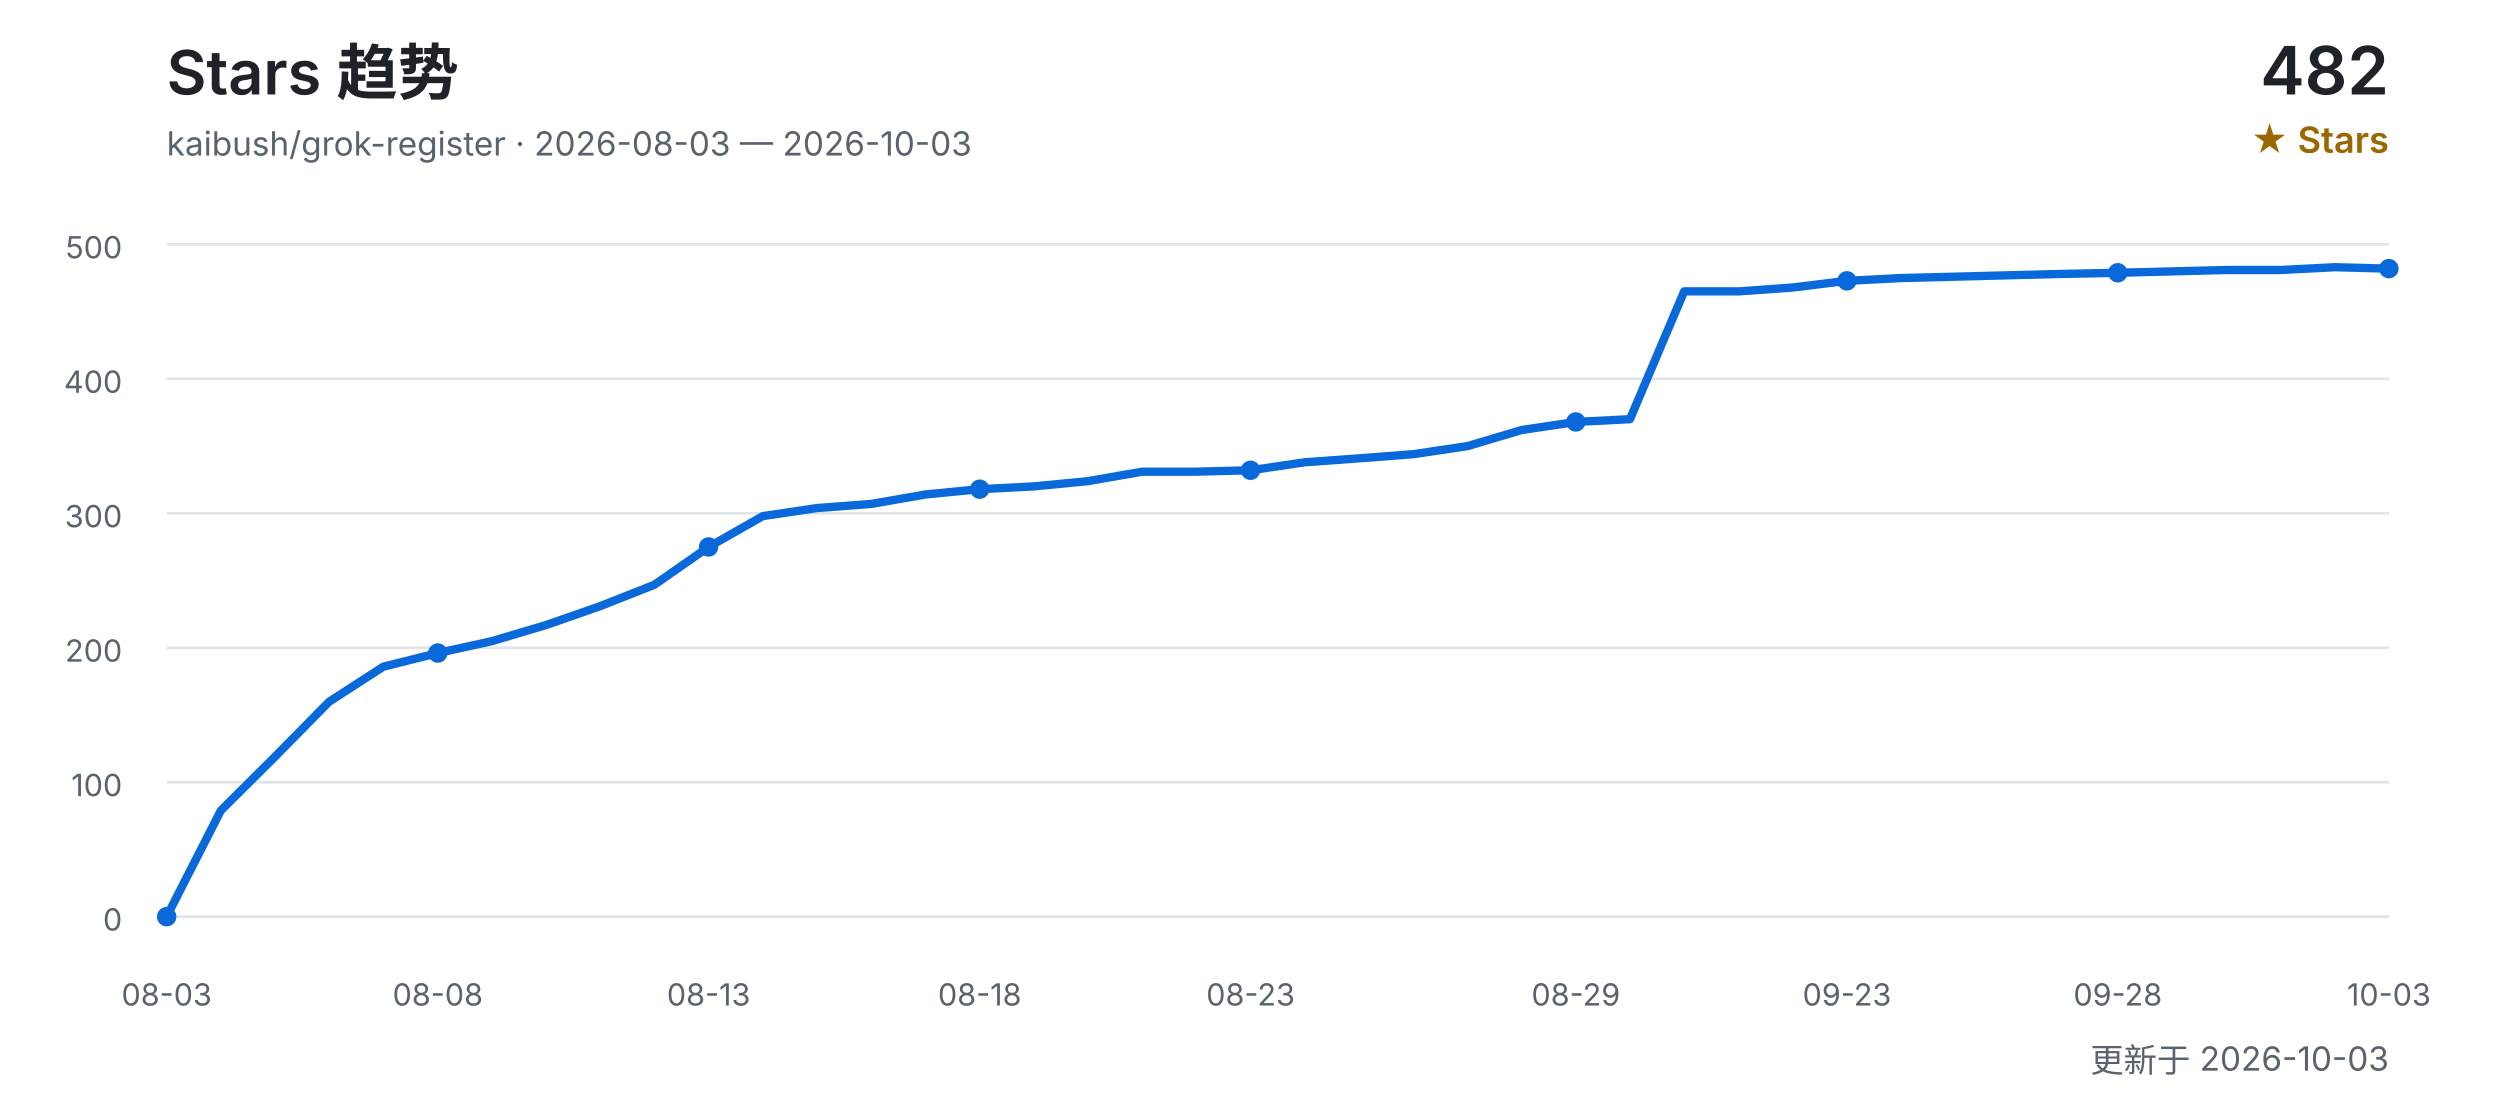
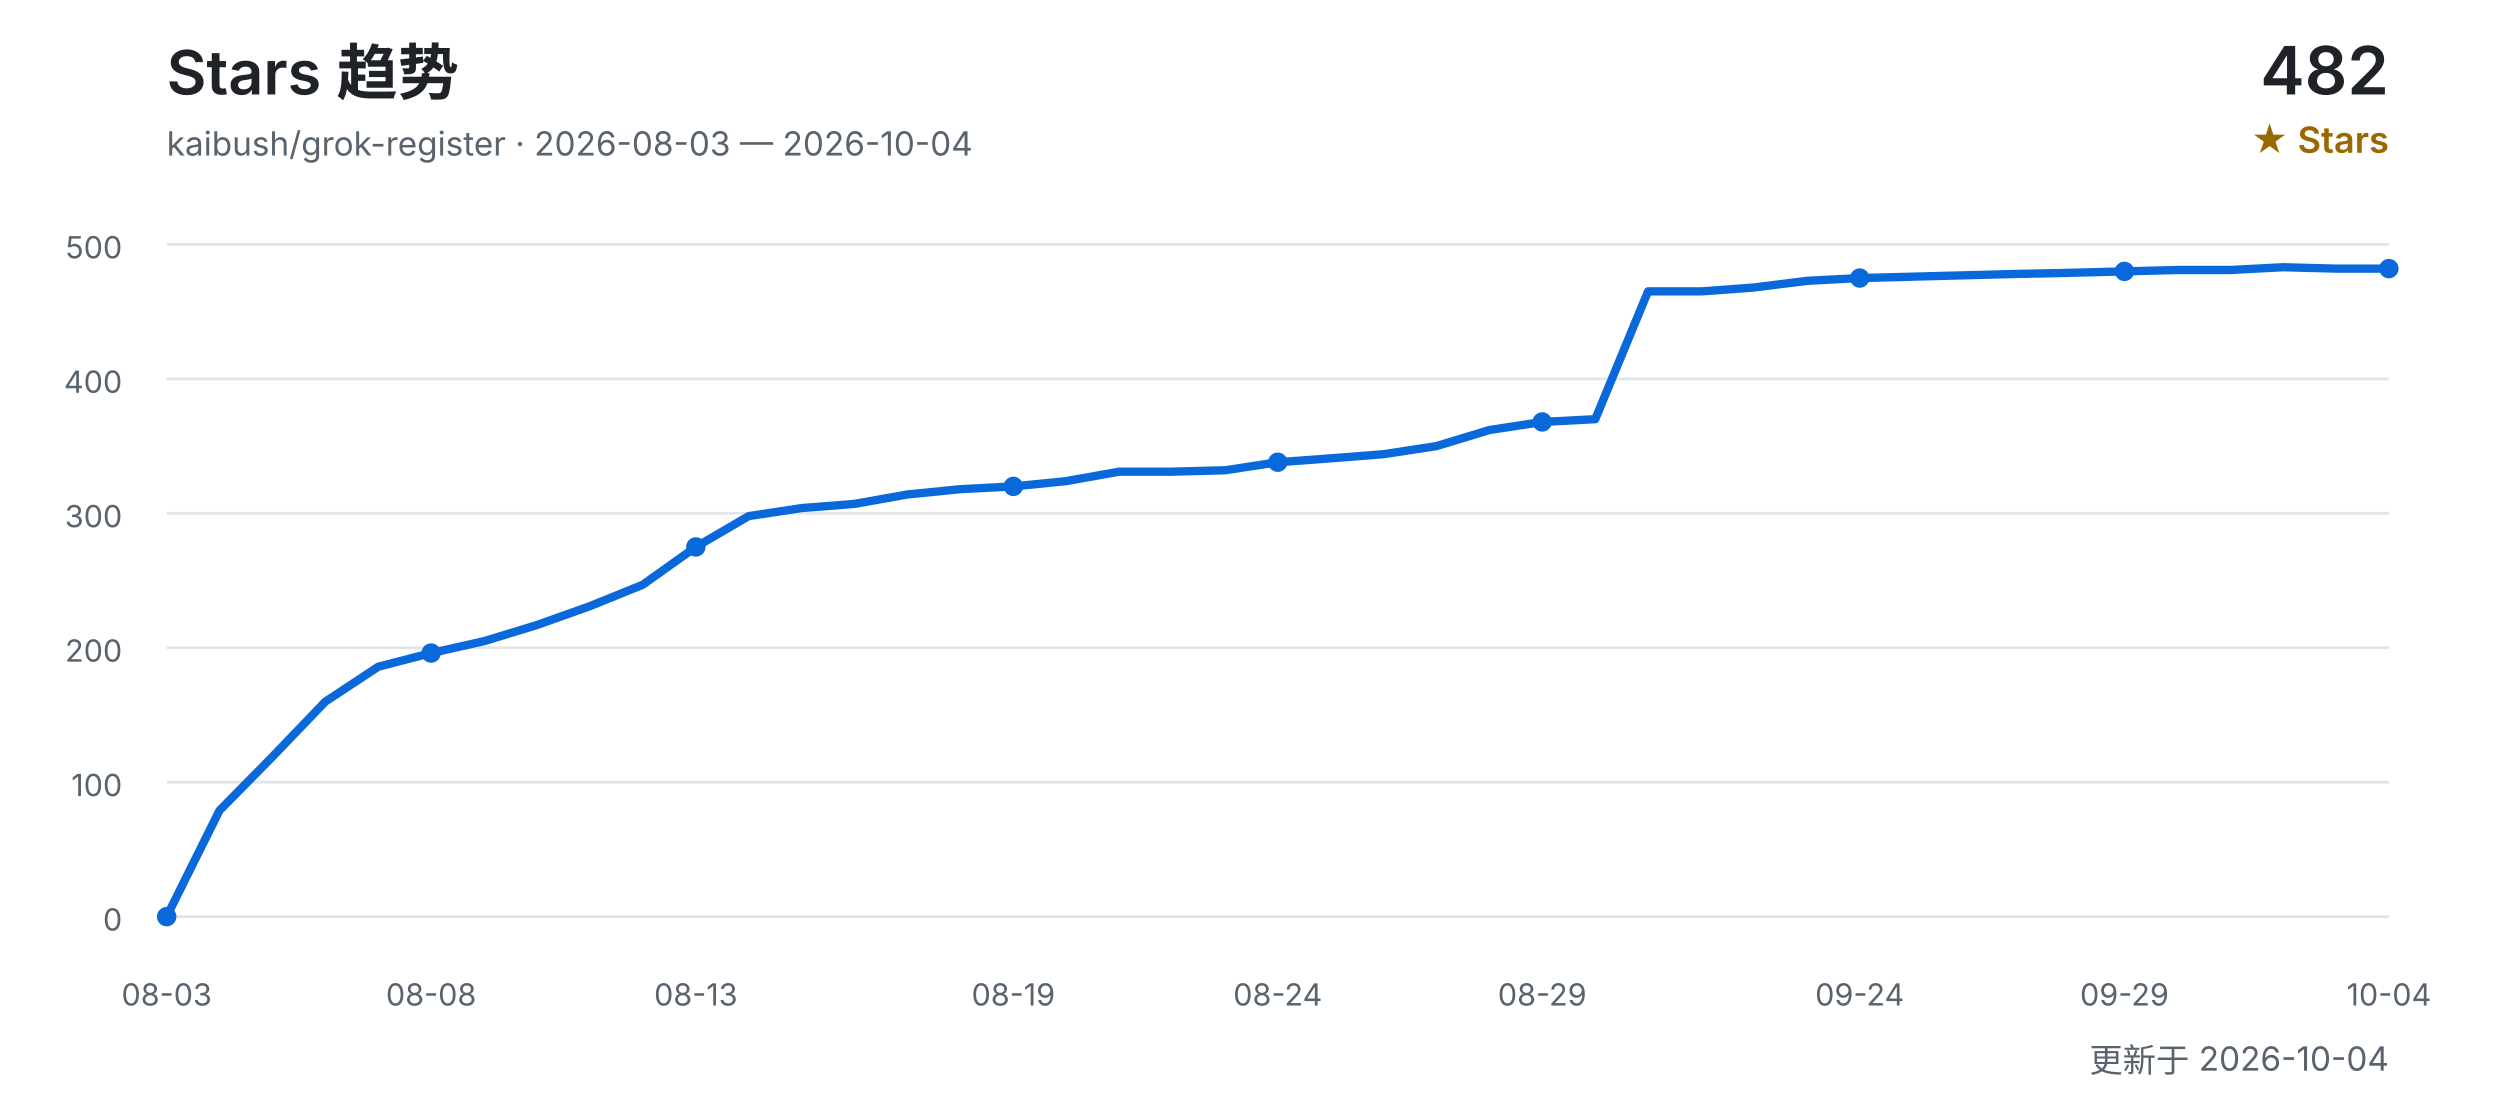
<svg xmlns="http://www.w3.org/2000/svg" width="900" height="400" viewBox="0 0 900 400" role="img" aria-labelledby="title desc">
  <defs>
    <style>
      text { font-family: Inter, "Segoe UI", Arial, "Noto Sans CJK SC", sans-serif; }
      .title { fill: #1f2328; font-size: 22px; font-weight: 600; }
      .subtitle { fill: #59636e; font-size: 12px; }
      .count { fill: #1f2328; font-size: 24px; font-weight: 600; }
      .count-label { fill: #9a6700; font-size: 13px; font-weight: 600; }
      .grid { stroke: #d0d7de; stroke-width: 1; opacity: 0.65; }
      .axis { fill: #59636e; font-size: 11px; }
      .line { fill: none; stroke: #0969da; stroke-width: 3; stroke-linecap: round; stroke-linejoin: round; }
      .point { fill: #0969da; }
    </style>
  </defs>
  <text x="60" y="34" class="title">Stars 趋势</text>
-   <text x="60" y="56" class="subtitle">kaibush/grok-register · 2026-08-03 — 2026-10-03</text>
+   <text x="60" y="56" class="subtitle">kaibush/grok-register · 2026-08-03 — 2026-10-04</text>
  <text x="860" y="34" class="count" text-anchor="end">482</text>
  <text x="860" y="55" class="count-label" text-anchor="end">★ Stars</text>
  <line x1="60" y1="330.0" x2="860" y2="330.0" class="grid" />
  <text x="44" y="335.0" class="axis" text-anchor="end">0</text>
  <line x1="60" y1="281.6" x2="860" y2="281.6" class="grid" />
  <text x="44" y="286.6" class="axis" text-anchor="end">100</text>
  <line x1="60" y1="233.2" x2="860" y2="233.2" class="grid" />
  <text x="44" y="238.2" class="axis" text-anchor="end">200</text>
  <line x1="60" y1="184.8" x2="860" y2="184.8" class="grid" />
  <text x="44" y="189.8" class="axis" text-anchor="end">300</text>
  <line x1="60" y1="136.4" x2="860" y2="136.4" class="grid" />
  <text x="44" y="141.4" class="axis" text-anchor="end">400</text>
  <line x1="60" y1="88.0" x2="860" y2="88.0" class="grid" />
  <text x="44" y="93.0" class="axis" text-anchor="end">500</text>
-   <polyline points="60.0,330.0 79.5,291.8 99.0,272.4 118.5,252.6 138.0,240.0 157.6,235.1 177.1,230.8 196.6,225.0 216.1,218.2 235.6,210.5 255.1,196.9 274.6,185.8 294.1,182.9 313.7,181.4 333.2,178.0 352.7,176.1 372.2,175.1 391.7,173.2 411.2,169.8 430.7,169.8 450.2,169.3 469.8,166.4 489.3,165.0 508.8,163.5 528.3,160.6 547.8,154.8 567.3,151.9 586.8,150.9 606.3,104.9 625.9,104.9 645.4,103.5 664.9,101.1 684.4,100.1 703.9,99.6 723.4,99.1 742.9,98.6 762.4,98.2 782.0,97.7 801.5,97.2 821.0,97.2 840.5,96.2 860.0,96.7" class="line" />
+   <polyline points="60.0,330.0 79.0,291.8 98.1,272.4 117.1,252.6 136.2,240.0 155.2,235.1 174.3,230.8 193.3,225.0 212.4,218.2 231.4,210.5 250.5,196.9 269.5,185.8 288.6,182.9 307.6,181.4 326.7,178.0 345.7,176.1 364.8,175.1 383.8,173.2 402.9,169.8 421.9,169.8 441.0,169.3 460.0,166.4 479.0,165.0 498.1,163.5 517.1,160.6 536.2,154.8 555.2,151.9 574.3,150.9 593.3,104.9 612.4,104.9 631.4,103.5 650.5,101.1 669.5,100.1 688.6,99.6 707.6,99.1 726.7,98.6 745.7,98.2 764.8,97.7 783.8,97.2 802.9,97.2 821.9,96.2 841.0,96.7 860.0,96.7" class="line" />
  <text x="60.0" y="362" class="axis" text-anchor="middle">08-03</text>
  <circle cx="60.0" cy="330.0" r="3.5" class="point" />
-   <text x="157.6" y="362" class="axis" text-anchor="middle">08-08</text>
-   <circle cx="157.6" cy="235.1" r="3.5" class="point" />
-   <text x="255.1" y="362" class="axis" text-anchor="middle">08-13</text>
-   <circle cx="255.1" cy="196.9" r="3.5" class="point" />
-   <text x="352.7" y="362" class="axis" text-anchor="middle">08-18</text>
-   <circle cx="352.7" cy="176.1" r="3.5" class="point" />
-   <text x="450.2" y="362" class="axis" text-anchor="middle">08-23</text>
-   <circle cx="450.2" cy="169.3" r="3.5" class="point" />
-   <text x="567.3" y="362" class="axis" text-anchor="middle">08-29</text>
-   <circle cx="567.3" cy="151.9" r="3.5" class="point" />
-   <text x="664.9" y="362" class="axis" text-anchor="middle">09-23</text>
-   <circle cx="664.9" cy="101.1" r="3.5" class="point" />
-   <text x="762.4" y="362" class="axis" text-anchor="middle">09-28</text>
-   <circle cx="762.4" cy="98.2" r="3.5" class="point" />
-   <text x="860.0" y="362" class="axis" text-anchor="middle">10-03</text>
+   <text x="155.2" y="362" class="axis" text-anchor="middle">08-08</text>
+   <circle cx="155.2" cy="235.1" r="3.5" class="point" />
+   <text x="250.5" y="362" class="axis" text-anchor="middle">08-13</text>
+   <circle cx="250.5" cy="196.9" r="3.5" class="point" />
+   <text x="364.8" y="362" class="axis" text-anchor="middle">08-19</text>
+   <circle cx="364.8" cy="175.1" r="3.5" class="point" />
+   <text x="460.0" y="362" class="axis" text-anchor="middle">08-24</text>
+   <circle cx="460.0" cy="166.4" r="3.5" class="point" />
+   <text x="555.2" y="362" class="axis" text-anchor="middle">08-29</text>
+   <circle cx="555.2" cy="151.9" r="3.5" class="point" />
+   <text x="669.5" y="362" class="axis" text-anchor="middle">09-24</text>
+   <circle cx="669.5" cy="100.1" r="3.5" class="point" />
+   <text x="764.8" y="362" class="axis" text-anchor="middle">09-29</text>
+   <circle cx="764.8" cy="97.7" r="3.5" class="point" />
+   <text x="860.0" y="362" class="axis" text-anchor="middle">10-04</text>
  <circle cx="860.0" cy="96.7" r="3.5" class="point" />
-   <text x="860" y="386" class="subtitle" text-anchor="end">更新于 2026-10-03</text>
+   <text x="860" y="386" class="subtitle" text-anchor="end">更新于 2026-10-04</text>
</svg>
